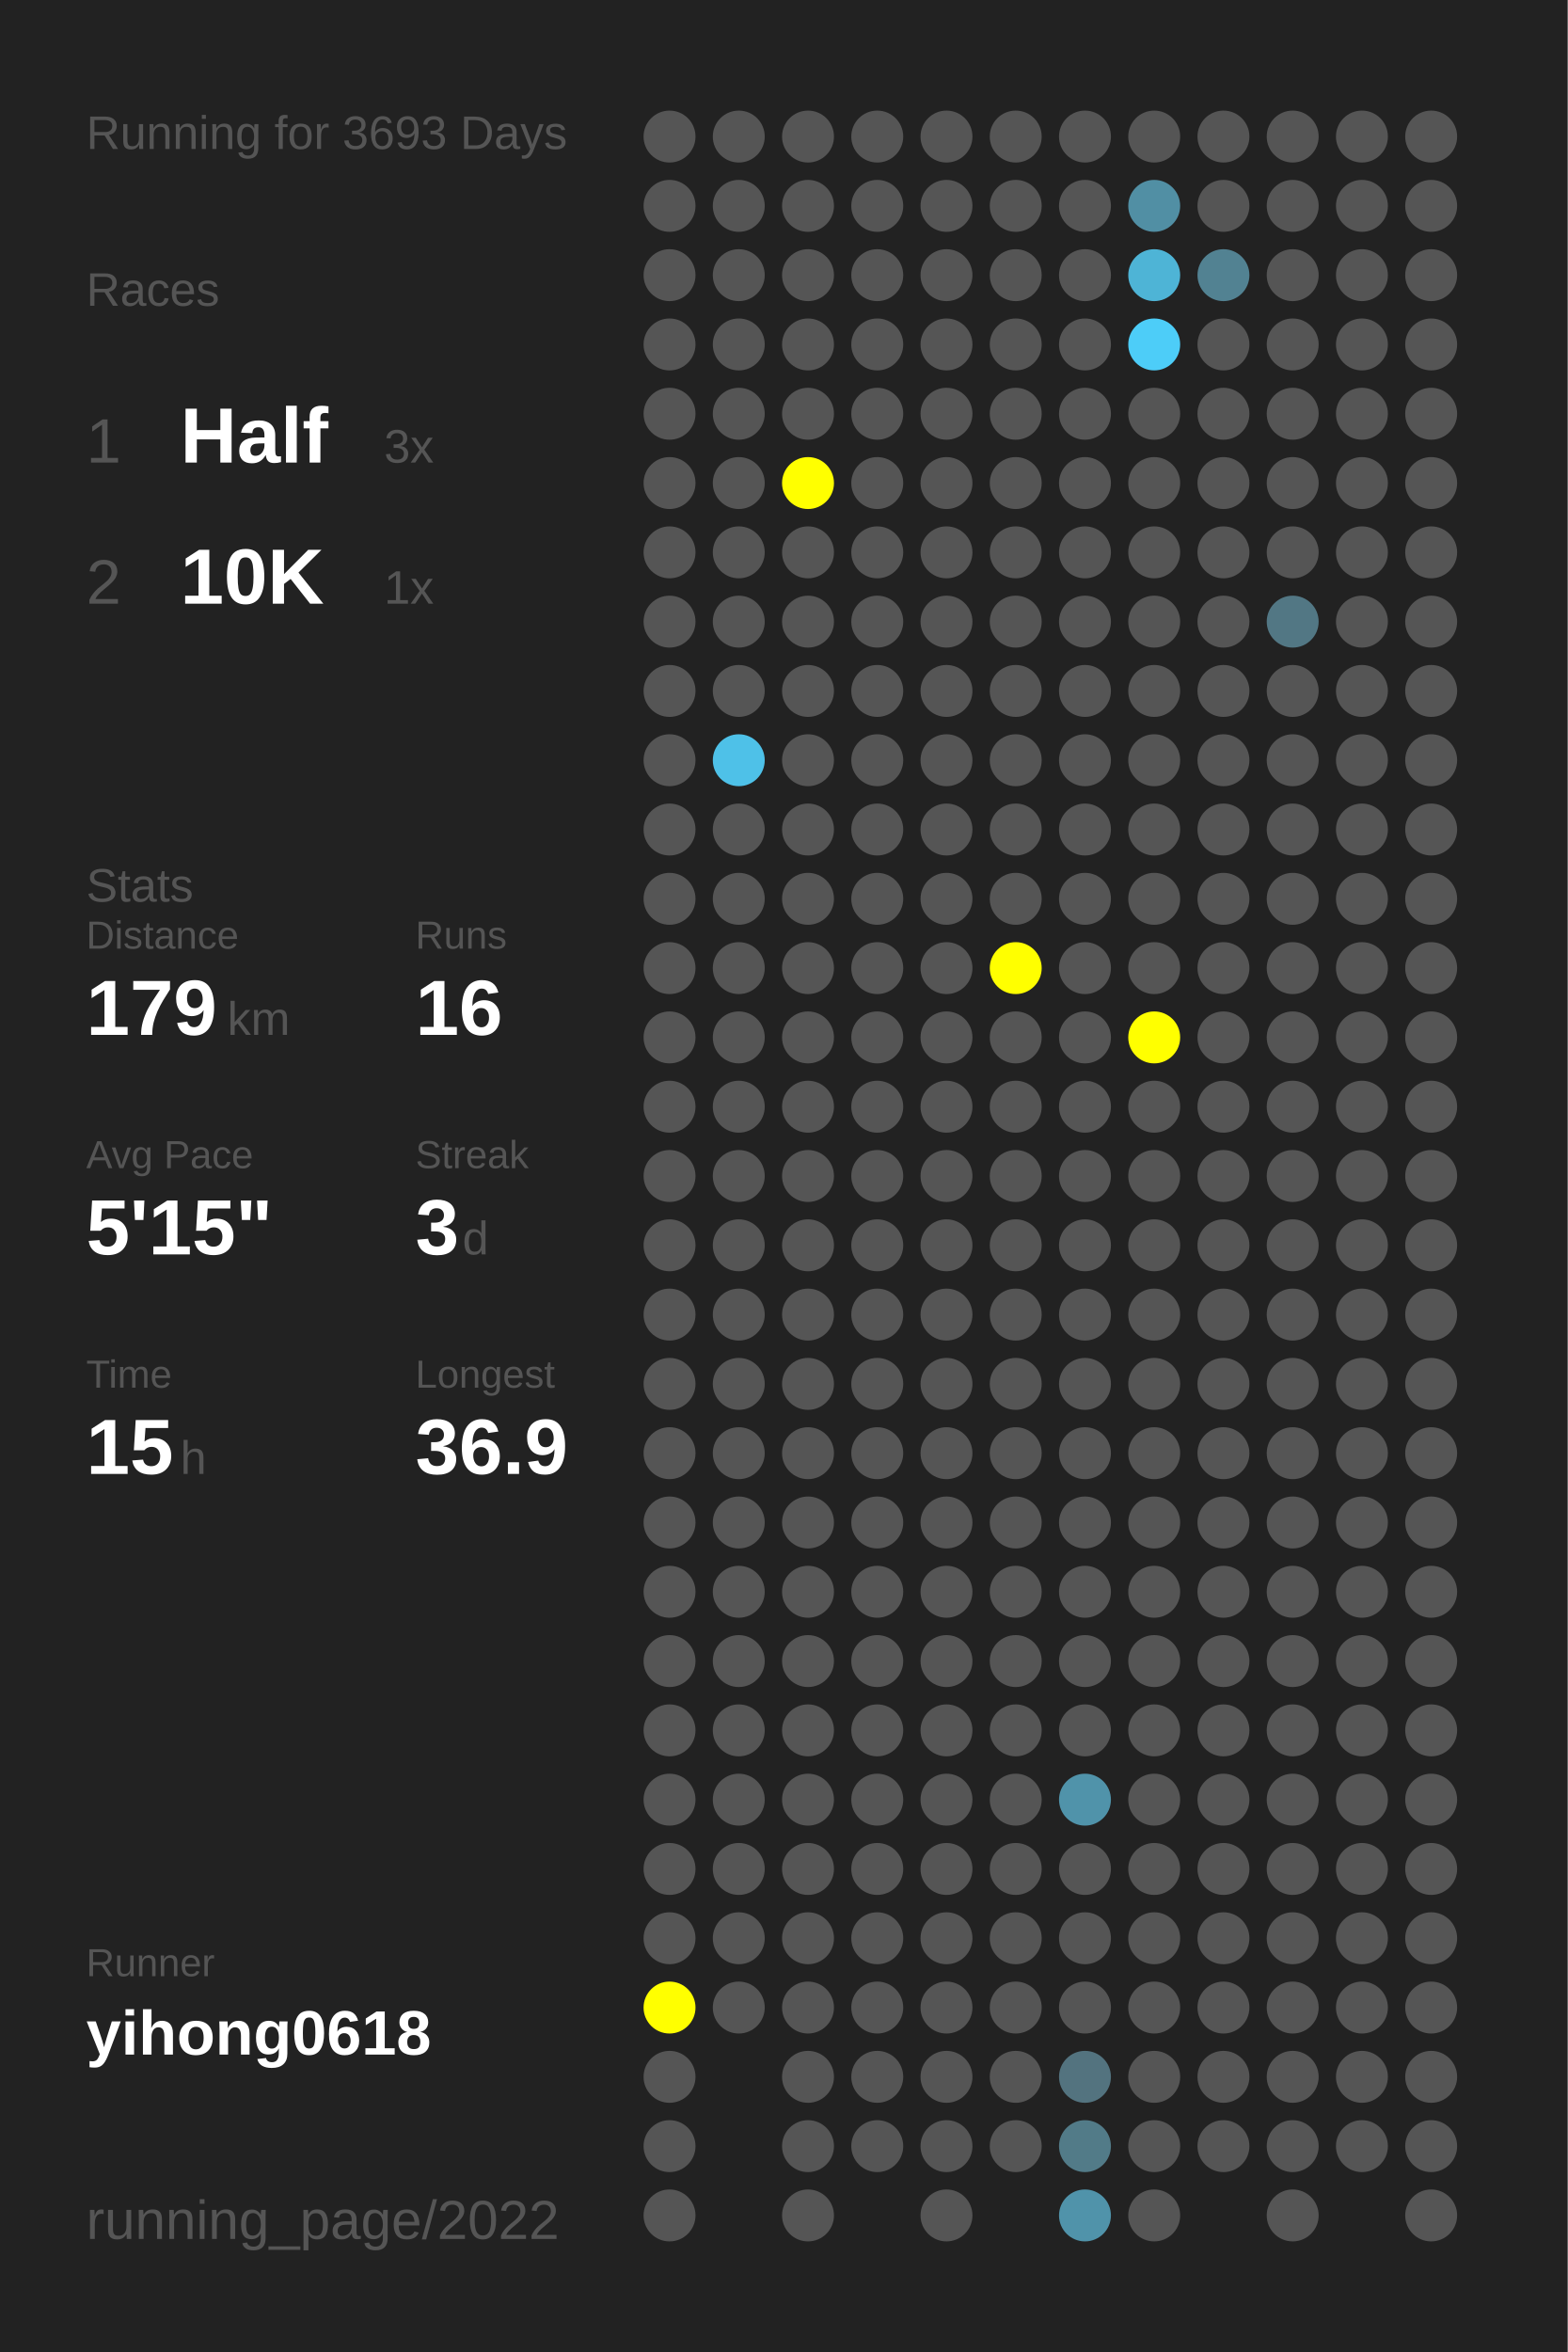
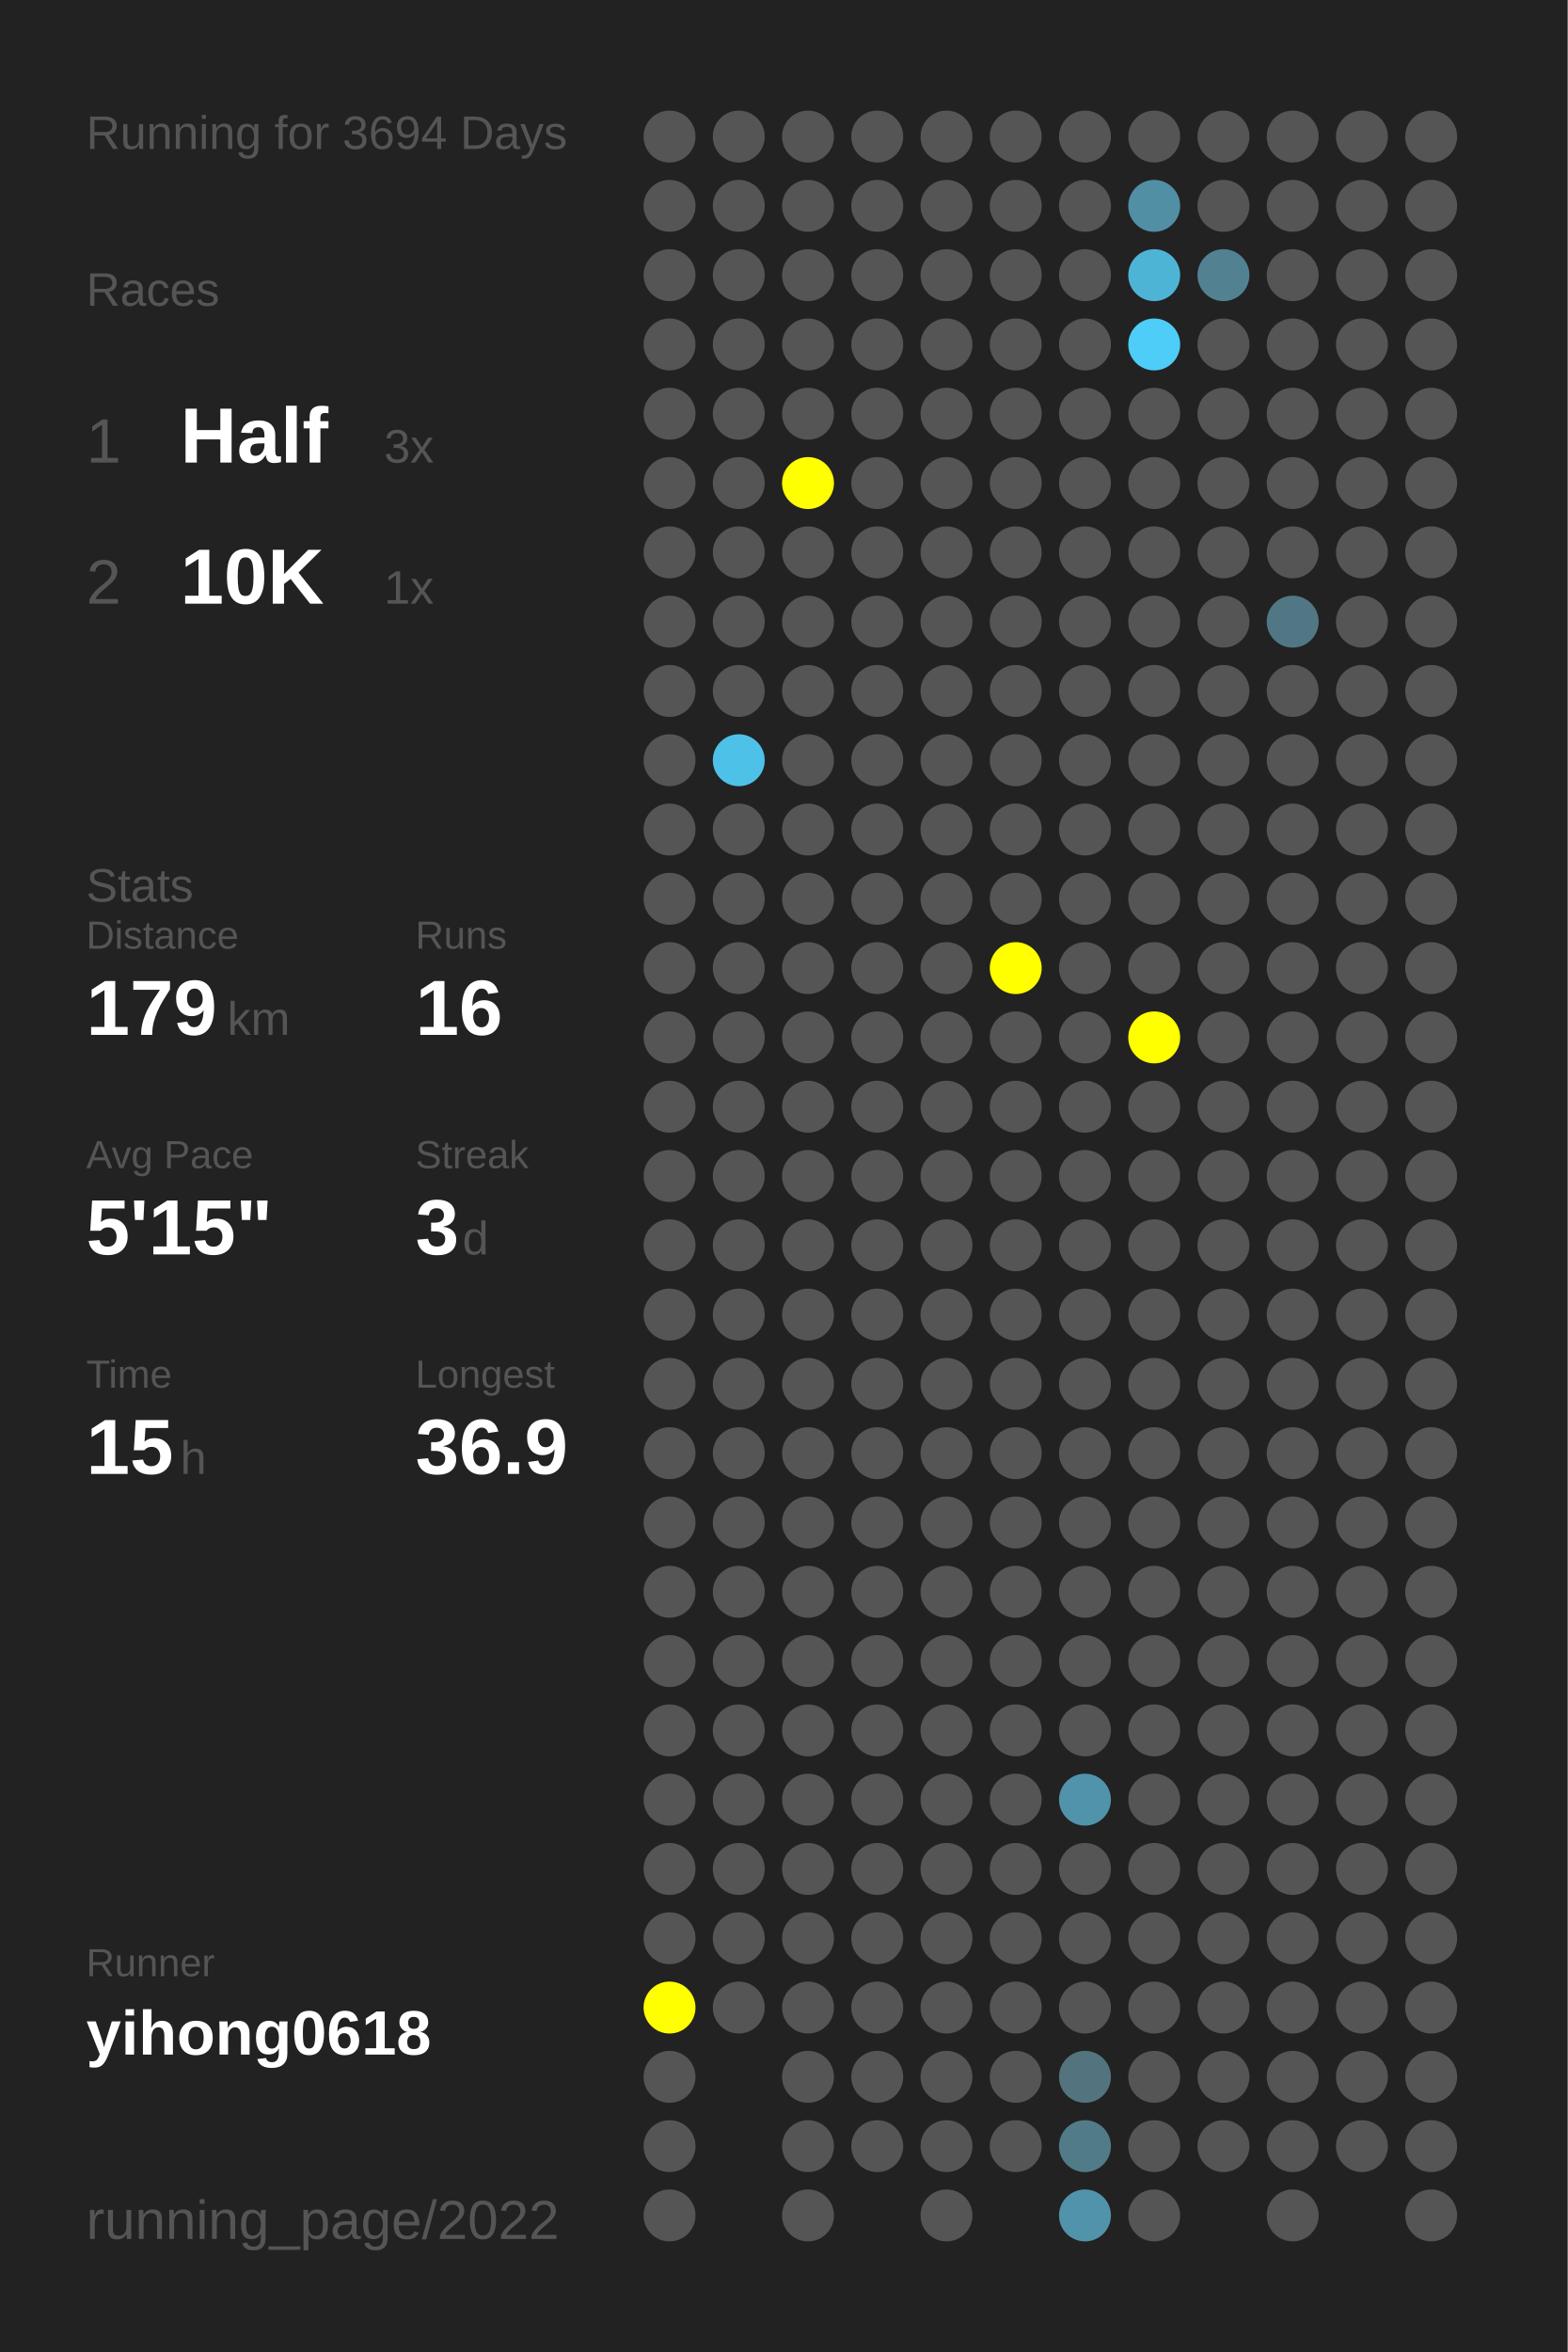
<svg xmlns="http://www.w3.org/2000/svg" baseProfile="full" height="300mm" version="1.1" viewBox="0,0,200,300" width="200mm">
  <defs />
  <rect fill="#222222" height="300" width="200" x="0" y="0" />
-   <text fill="#555555" style="font-size:6px; font-family:Arial;" x="11" y="19">Running for 3693 Days</text>
+   <text fill="#555555" style="font-size:6px; font-family:Arial;" x="11" y="19">Running for 3694 Days</text>
  <text fill="#555555" style="font-size:6px; font-family:Arial;" x="11" y="39">Races</text>
  <text fill="#555555" style="font-size:8px; font-family:Arial;" x="11" y="59">1</text>
  <text fill="#FFFFFF" style="font-size:10px; font-family:Arial; font-weight:bold;" x="23" y="59">Half</text>
  <text fill="#555555" style="font-size:6px; font-family:Arial;" x="49" y="59">3x</text>
  <text fill="#555555" style="font-size:8px; font-family:Arial;" x="11" y="77">2</text>
  <text fill="#FFFFFF" style="font-size:10px; font-family:Arial; font-weight:bold;" x="23" y="77">10K</text>
  <text fill="#555555" style="font-size:6px; font-family:Arial;" x="49" y="77">1x</text>
  <text fill="#555555" style="font-size:6px; font-family:Arial;" x="11" y="115">Stats</text>
  <text fill="#555555" style="font-size:5px; font-family:Arial;" x="11" y="121">Distance</text>
  <text fill="#FFFFFF" style="font-size:10px; font-family:Arial; font-weight:bold;" x="11" y="132">179</text>
  <text fill="#555555" style="font-size:6px; font-family:Arial;" x="29" y="132">km</text>
  <text fill="#555555" style="font-size:5px; font-family:Arial;" x="53" y="121">Runs</text>
  <text fill="#FFFFFF" style="font-size:10px; font-family:Arial; font-weight:bold;" x="53" y="132">16</text>
  <text fill="#555555" style="font-size:5px; font-family:Arial;" x="11" y="149">Avg Pace</text>
  <text fill="#FFFFFF" style="font-size:10px; font-family:Arial; font-weight:bold;" x="11" y="160">5'15"</text>
  <text fill="#555555" style="font-size:5px; font-family:Arial;" x="53" y="149">Streak</text>
  <text fill="#FFFFFF" style="font-size:10px; font-family:Arial; font-weight:bold;" x="53" y="160">3</text>
  <text fill="#555555" style="font-size:6px; font-family:Arial;" x="59" y="160">d</text>
  <text fill="#555555" style="font-size:5px; font-family:Arial;" x="11" y="177">Time</text>
  <text fill="#FFFFFF" style="font-size:10px; font-family:Arial; font-weight:bold;" x="11" y="188">15</text>
  <text fill="#555555" style="font-size:6px; font-family:Arial;" x="23" y="188">h</text>
  <text fill="#555555" style="font-size:5px; font-family:Arial;" x="53" y="177">Longest</text>
  <text fill="#FFFFFF" style="font-size:10px; font-family:Arial; font-weight:bold;" x="53" y="188">36.9</text>
  <text fill="#555555" style="font-size:5px; font-family:Arial;" x="11" y="252.065">Runner</text>
  <text fill="#FFFFFF" style="font-size:8px; font-family:Arial; font-weight:bold;" x="11" y="262.065">yihong0618</text>
  <text fill="#555555" style="font-size:7px; font-family:Arial;" x="11" y="285.581">running_page/2022</text>
  <circle cx="85.417" cy="17.419" fill="#555555" r="3.312" />
  <circle cx="85.417" cy="26.258" fill="#555555" r="3.312" />
  <circle cx="85.417" cy="35.097" fill="#555555" r="3.312" />
  <circle cx="85.417" cy="43.935" fill="#555555" r="3.312" />
  <circle cx="85.417" cy="52.774" fill="#555555" r="3.312" />
  <circle cx="85.417" cy="61.613" fill="#555555" r="3.312" />
  <circle cx="85.417" cy="70.452" fill="#555555" r="3.312" />
  <circle cx="85.417" cy="79.29" fill="#555555" r="3.312" />
  <circle cx="85.417" cy="88.129" fill="#555555" r="3.312" />
  <circle cx="85.417" cy="96.968" fill="#555555" r="3.312" />
  <circle cx="85.417" cy="105.806" fill="#555555" r="3.312" />
  <circle cx="85.417" cy="114.645" fill="#555555" r="3.312" />
  <circle cx="85.417" cy="123.484" fill="#555555" r="3.312" />
  <circle cx="85.417" cy="132.323" fill="#555555" r="3.312" />
  <circle cx="85.417" cy="141.161" fill="#555555" r="3.312" />
  <circle cx="85.417" cy="150" fill="#555555" r="3.312" />
  <circle cx="85.417" cy="158.839" fill="#555555" r="3.312" />
  <circle cx="85.417" cy="167.677" fill="#555555" r="3.312" />
  <circle cx="85.417" cy="176.516" fill="#555555" r="3.312" />
  <circle cx="85.417" cy="185.355" fill="#555555" r="3.312" />
  <circle cx="85.417" cy="194.194" fill="#555555" r="3.312" />
  <circle cx="85.417" cy="203.032" fill="#555555" r="3.312" />
  <circle cx="85.417" cy="211.871" fill="#555555" r="3.312" />
  <circle cx="85.417" cy="220.71" fill="#555555" r="3.312" />
  <circle cx="85.417" cy="229.548" fill="#555555" r="3.312" />
  <circle cx="85.417" cy="238.387" fill="#555555" r="3.312" />
  <circle cx="85.417" cy="247.226" fill="#555555" r="3.312" />
  <circle cx="85.417" cy="256.065" fill="#FFFF00" r="3.312" />
  <circle cx="85.417" cy="264.903" fill="#555555" r="3.312" />
  <circle cx="85.417" cy="273.742" fill="#555555" r="3.312" />
  <circle cx="85.417" cy="282.581" fill="#555555" r="3.312" />
  <circle cx="94.25" cy="17.419" fill="#555555" r="3.312" />
  <circle cx="94.25" cy="26.258" fill="#555555" r="3.312" />
  <circle cx="94.25" cy="35.097" fill="#555555" r="3.312" />
  <circle cx="94.25" cy="43.935" fill="#555555" r="3.312" />
  <circle cx="94.25" cy="52.774" fill="#555555" r="3.312" />
  <circle cx="94.25" cy="61.613" fill="#555555" r="3.312" />
  <circle cx="94.25" cy="70.452" fill="#555555" r="3.312" />
  <circle cx="94.25" cy="79.29" fill="#555555" r="3.312" />
  <circle cx="94.25" cy="88.129" fill="#555555" r="3.312" />
  <circle cx="94.25" cy="96.968" fill="#4ec1e8" r="3.312" />
  <circle cx="94.25" cy="105.806" fill="#555555" r="3.312" />
  <circle cx="94.25" cy="114.645" fill="#555555" r="3.312" />
  <circle cx="94.25" cy="123.484" fill="#555555" r="3.312" />
  <circle cx="94.25" cy="132.323" fill="#555555" r="3.312" />
  <circle cx="94.25" cy="141.161" fill="#555555" r="3.312" />
  <circle cx="94.25" cy="150" fill="#555555" r="3.312" />
  <circle cx="94.25" cy="158.839" fill="#555555" r="3.312" />
  <circle cx="94.25" cy="167.677" fill="#555555" r="3.312" />
  <circle cx="94.25" cy="176.516" fill="#555555" r="3.312" />
  <circle cx="94.25" cy="185.355" fill="#555555" r="3.312" />
  <circle cx="94.25" cy="194.194" fill="#555555" r="3.312" />
  <circle cx="94.25" cy="203.032" fill="#555555" r="3.312" />
  <circle cx="94.25" cy="211.871" fill="#555555" r="3.312" />
  <circle cx="94.25" cy="220.71" fill="#555555" r="3.312" />
  <circle cx="94.25" cy="229.548" fill="#555555" r="3.312" />
  <circle cx="94.25" cy="238.387" fill="#555555" r="3.312" />
  <circle cx="94.25" cy="247.226" fill="#555555" r="3.312" />
  <circle cx="94.25" cy="256.065" fill="#555555" r="3.312" />
  <circle cx="103.083" cy="17.419" fill="#555555" r="3.312" />
  <circle cx="103.083" cy="26.258" fill="#555555" r="3.312" />
  <circle cx="103.083" cy="35.097" fill="#555555" r="3.312" />
  <circle cx="103.083" cy="43.935" fill="#555555" r="3.312" />
  <circle cx="103.083" cy="52.774" fill="#555555" r="3.312" />
  <circle cx="103.083" cy="61.613" fill="#FFFF00" r="3.312" />
  <circle cx="103.083" cy="70.452" fill="#555555" r="3.312" />
  <circle cx="103.083" cy="79.29" fill="#555555" r="3.312" />
  <circle cx="103.083" cy="88.129" fill="#555555" r="3.312" />
  <circle cx="103.083" cy="96.968" fill="#555555" r="3.312" />
  <circle cx="103.083" cy="105.806" fill="#555555" r="3.312" />
  <circle cx="103.083" cy="114.645" fill="#555555" r="3.312" />
  <circle cx="103.083" cy="123.484" fill="#555555" r="3.312" />
  <circle cx="103.083" cy="132.323" fill="#555555" r="3.312" />
  <circle cx="103.083" cy="141.161" fill="#555555" r="3.312" />
  <circle cx="103.083" cy="150" fill="#555555" r="3.312" />
  <circle cx="103.083" cy="158.839" fill="#555555" r="3.312" />
  <circle cx="103.083" cy="167.677" fill="#555555" r="3.312" />
  <circle cx="103.083" cy="176.516" fill="#555555" r="3.312" />
  <circle cx="103.083" cy="185.355" fill="#555555" r="3.312" />
  <circle cx="103.083" cy="194.194" fill="#555555" r="3.312" />
  <circle cx="103.083" cy="203.032" fill="#555555" r="3.312" />
  <circle cx="103.083" cy="211.871" fill="#555555" r="3.312" />
  <circle cx="103.083" cy="220.71" fill="#555555" r="3.312" />
  <circle cx="103.083" cy="229.548" fill="#555555" r="3.312" />
  <circle cx="103.083" cy="238.387" fill="#555555" r="3.312" />
  <circle cx="103.083" cy="247.226" fill="#555555" r="3.312" />
  <circle cx="103.083" cy="256.065" fill="#555555" r="3.312" />
  <circle cx="103.083" cy="264.903" fill="#555555" r="3.312" />
  <circle cx="103.083" cy="273.742" fill="#555555" r="3.312" />
  <circle cx="103.083" cy="282.581" fill="#555555" r="3.312" />
  <circle cx="111.917" cy="17.419" fill="#555555" r="3.312" />
  <circle cx="111.917" cy="26.258" fill="#555555" r="3.312" />
  <circle cx="111.917" cy="35.097" fill="#555555" r="3.312" />
  <circle cx="111.917" cy="43.935" fill="#555555" r="3.312" />
  <circle cx="111.917" cy="52.774" fill="#555555" r="3.312" />
  <circle cx="111.917" cy="61.613" fill="#555555" r="3.312" />
  <circle cx="111.917" cy="70.452" fill="#555555" r="3.312" />
  <circle cx="111.917" cy="79.29" fill="#555555" r="3.312" />
  <circle cx="111.917" cy="88.129" fill="#555555" r="3.312" />
  <circle cx="111.917" cy="96.968" fill="#555555" r="3.312" />
  <circle cx="111.917" cy="105.806" fill="#555555" r="3.312" />
  <circle cx="111.917" cy="114.645" fill="#555555" r="3.312" />
  <circle cx="111.917" cy="123.484" fill="#555555" r="3.312" />
  <circle cx="111.917" cy="132.323" fill="#555555" r="3.312" />
  <circle cx="111.917" cy="141.161" fill="#555555" r="3.312" />
  <circle cx="111.917" cy="150" fill="#555555" r="3.312" />
  <circle cx="111.917" cy="158.839" fill="#555555" r="3.312" />
  <circle cx="111.917" cy="167.677" fill="#555555" r="3.312" />
  <circle cx="111.917" cy="176.516" fill="#555555" r="3.312" />
  <circle cx="111.917" cy="185.355" fill="#555555" r="3.312" />
  <circle cx="111.917" cy="194.194" fill="#555555" r="3.312" />
  <circle cx="111.917" cy="203.032" fill="#555555" r="3.312" />
  <circle cx="111.917" cy="211.871" fill="#555555" r="3.312" />
  <circle cx="111.917" cy="220.71" fill="#555555" r="3.312" />
  <circle cx="111.917" cy="229.548" fill="#555555" r="3.312" />
  <circle cx="111.917" cy="238.387" fill="#555555" r="3.312" />
  <circle cx="111.917" cy="247.226" fill="#555555" r="3.312" />
  <circle cx="111.917" cy="256.065" fill="#555555" r="3.312" />
  <circle cx="111.917" cy="264.903" fill="#555555" r="3.312" />
  <circle cx="111.917" cy="273.742" fill="#555555" r="3.312" />
  <circle cx="120.75" cy="17.419" fill="#555555" r="3.312" />
  <circle cx="120.75" cy="26.258" fill="#555555" r="3.312" />
  <circle cx="120.75" cy="35.097" fill="#555555" r="3.312" />
  <circle cx="120.75" cy="43.935" fill="#555555" r="3.312" />
  <circle cx="120.75" cy="52.774" fill="#555555" r="3.312" />
  <circle cx="120.75" cy="61.613" fill="#555555" r="3.312" />
  <circle cx="120.75" cy="70.452" fill="#555555" r="3.312" />
  <circle cx="120.75" cy="79.29" fill="#555555" r="3.312" />
  <circle cx="120.75" cy="88.129" fill="#555555" r="3.312" />
  <circle cx="120.75" cy="96.968" fill="#555555" r="3.312" />
  <circle cx="120.75" cy="105.806" fill="#555555" r="3.312" />
  <circle cx="120.75" cy="114.645" fill="#555555" r="3.312" />
  <circle cx="120.75" cy="123.484" fill="#555555" r="3.312" />
  <circle cx="120.75" cy="132.323" fill="#555555" r="3.312" />
  <circle cx="120.75" cy="141.161" fill="#555555" r="3.312" />
  <circle cx="120.75" cy="150" fill="#555555" r="3.312" />
  <circle cx="120.75" cy="158.839" fill="#555555" r="3.312" />
  <circle cx="120.75" cy="167.677" fill="#555555" r="3.312" />
  <circle cx="120.75" cy="176.516" fill="#555555" r="3.312" />
  <circle cx="120.75" cy="185.355" fill="#555555" r="3.312" />
  <circle cx="120.75" cy="194.194" fill="#555555" r="3.312" />
  <circle cx="120.75" cy="203.032" fill="#555555" r="3.312" />
  <circle cx="120.75" cy="211.871" fill="#555555" r="3.312" />
  <circle cx="120.75" cy="220.71" fill="#555555" r="3.312" />
  <circle cx="120.75" cy="229.548" fill="#555555" r="3.312" />
  <circle cx="120.75" cy="238.387" fill="#555555" r="3.312" />
  <circle cx="120.75" cy="247.226" fill="#555555" r="3.312" />
  <circle cx="120.75" cy="256.065" fill="#555555" r="3.312" />
  <circle cx="120.75" cy="264.903" fill="#555555" r="3.312" />
  <circle cx="120.75" cy="273.742" fill="#555555" r="3.312" />
  <circle cx="120.75" cy="282.581" fill="#555555" r="3.312" />
  <circle cx="129.583" cy="17.419" fill="#555555" r="3.312" />
  <circle cx="129.583" cy="26.258" fill="#555555" r="3.312" />
  <circle cx="129.583" cy="35.097" fill="#555555" r="3.312" />
  <circle cx="129.583" cy="43.935" fill="#555555" r="3.312" />
  <circle cx="129.583" cy="52.774" fill="#555555" r="3.312" />
  <circle cx="129.583" cy="61.613" fill="#555555" r="3.312" />
  <circle cx="129.583" cy="70.452" fill="#555555" r="3.312" />
  <circle cx="129.583" cy="79.29" fill="#555555" r="3.312" />
  <circle cx="129.583" cy="88.129" fill="#555555" r="3.312" />
  <circle cx="129.583" cy="96.968" fill="#555555" r="3.312" />
  <circle cx="129.583" cy="105.806" fill="#555555" r="3.312" />
  <circle cx="129.583" cy="114.645" fill="#555555" r="3.312" />
  <circle cx="129.583" cy="123.484" fill="#FFFF00" r="3.312" />
  <circle cx="129.583" cy="132.323" fill="#555555" r="3.312" />
  <circle cx="129.583" cy="141.161" fill="#555555" r="3.312" />
  <circle cx="129.583" cy="150" fill="#555555" r="3.312" />
  <circle cx="129.583" cy="158.839" fill="#555555" r="3.312" />
  <circle cx="129.583" cy="167.677" fill="#555555" r="3.312" />
  <circle cx="129.583" cy="176.516" fill="#555555" r="3.312" />
  <circle cx="129.583" cy="185.355" fill="#555555" r="3.312" />
  <circle cx="129.583" cy="194.194" fill="#555555" r="3.312" />
  <circle cx="129.583" cy="203.032" fill="#555555" r="3.312" />
  <circle cx="129.583" cy="211.871" fill="#555555" r="3.312" />
  <circle cx="129.583" cy="220.71" fill="#555555" r="3.312" />
  <circle cx="129.583" cy="229.548" fill="#555555" r="3.312" />
  <circle cx="129.583" cy="238.387" fill="#555555" r="3.312" />
  <circle cx="129.583" cy="247.226" fill="#555555" r="3.312" />
  <circle cx="129.583" cy="256.065" fill="#555555" r="3.312" />
  <circle cx="129.583" cy="264.903" fill="#555555" r="3.312" />
  <circle cx="129.583" cy="273.742" fill="#555555" r="3.312" />
  <circle cx="138.417" cy="17.419" fill="#555555" r="3.312" />
  <circle cx="138.417" cy="26.258" fill="#555555" r="3.312" />
  <circle cx="138.417" cy="35.097" fill="#555555" r="3.312" />
  <circle cx="138.417" cy="43.935" fill="#555555" r="3.312" />
  <circle cx="138.417" cy="52.774" fill="#555555" r="3.312" />
  <circle cx="138.417" cy="61.613" fill="#555555" r="3.312" />
  <circle cx="138.417" cy="70.452" fill="#555555" r="3.312" />
  <circle cx="138.417" cy="79.29" fill="#555555" r="3.312" />
  <circle cx="138.417" cy="88.129" fill="#555555" r="3.312" />
  <circle cx="138.417" cy="96.968" fill="#555555" r="3.312" />
  <circle cx="138.417" cy="105.806" fill="#555555" r="3.312" />
  <circle cx="138.417" cy="114.645" fill="#555555" r="3.312" />
  <circle cx="138.417" cy="123.484" fill="#555555" r="3.312" />
  <circle cx="138.417" cy="132.323" fill="#555555" r="3.312" />
  <circle cx="138.417" cy="141.161" fill="#555555" r="3.312" />
  <circle cx="138.417" cy="150" fill="#555555" r="3.312" />
  <circle cx="138.417" cy="158.839" fill="#555555" r="3.312" />
  <circle cx="138.417" cy="167.677" fill="#555555" r="3.312" />
  <circle cx="138.417" cy="176.516" fill="#555555" r="3.312" />
  <circle cx="138.417" cy="185.355" fill="#555555" r="3.312" />
  <circle cx="138.417" cy="194.194" fill="#555555" r="3.312" />
  <circle cx="138.417" cy="203.032" fill="#555555" r="3.312" />
  <circle cx="138.417" cy="211.871" fill="#555555" r="3.312" />
  <circle cx="138.417" cy="220.71" fill="#555555" r="3.312" />
  <circle cx="138.417" cy="229.548" fill="#5093aa" r="3.312" />
  <circle cx="138.417" cy="238.387" fill="#555555" r="3.312" />
  <circle cx="138.417" cy="247.226" fill="#555555" r="3.312" />
  <circle cx="138.417" cy="256.065" fill="#555555" r="3.312" />
  <circle cx="138.417" cy="264.903" fill="#53737f" r="3.312" />
  <circle cx="138.417" cy="273.742" fill="#527b88" r="3.312" />
  <circle cx="138.417" cy="282.581" fill="#5093aa" r="3.312" />
  <circle cx="147.25" cy="17.419" fill="#555555" r="3.312" />
  <circle cx="147.25" cy="26.258" fill="#518fa4" r="3.312" />
  <circle cx="147.25" cy="35.097" fill="#4eb4d6" r="3.312" />
  <circle cx="147.25" cy="43.935" fill="#4dcdf8" r="3.312" />
  <circle cx="147.25" cy="52.774" fill="#555555" r="3.312" />
  <circle cx="147.25" cy="61.613" fill="#555555" r="3.312" />
  <circle cx="147.25" cy="70.452" fill="#555555" r="3.312" />
  <circle cx="147.25" cy="79.29" fill="#555555" r="3.312" />
  <circle cx="147.25" cy="88.129" fill="#555555" r="3.312" />
  <circle cx="147.25" cy="96.968" fill="#555555" r="3.312" />
  <circle cx="147.25" cy="105.806" fill="#555555" r="3.312" />
  <circle cx="147.25" cy="114.645" fill="#555555" r="3.312" />
  <circle cx="147.25" cy="123.484" fill="#555555" r="3.312" />
  <circle cx="147.25" cy="132.323" fill="#FFFF00" r="3.312" />
  <circle cx="147.25" cy="141.161" fill="#555555" r="3.312" />
  <circle cx="147.25" cy="150" fill="#555555" r="3.312" />
  <circle cx="147.25" cy="158.839" fill="#555555" r="3.312" />
  <circle cx="147.25" cy="167.677" fill="#555555" r="3.312" />
  <circle cx="147.25" cy="176.516" fill="#555555" r="3.312" />
  <circle cx="147.25" cy="185.355" fill="#555555" r="3.312" />
  <circle cx="147.25" cy="194.194" fill="#555555" r="3.312" />
  <circle cx="147.25" cy="203.032" fill="#555555" r="3.312" />
  <circle cx="147.25" cy="211.871" fill="#555555" r="3.312" />
  <circle cx="147.25" cy="220.71" fill="#555555" r="3.312" />
  <circle cx="147.25" cy="229.548" fill="#555555" r="3.312" />
  <circle cx="147.25" cy="238.387" fill="#555555" r="3.312" />
  <circle cx="147.25" cy="247.226" fill="#555555" r="3.312" />
  <circle cx="147.25" cy="256.065" fill="#555555" r="3.312" />
  <circle cx="147.25" cy="264.903" fill="#555555" r="3.312" />
  <circle cx="147.25" cy="273.742" fill="#555555" r="3.312" />
  <circle cx="147.25" cy="282.581" fill="#555555" r="3.312" />
  <circle cx="156.083" cy="17.419" fill="#555555" r="3.312" />
  <circle cx="156.083" cy="26.258" fill="#555555" r="3.312" />
  <circle cx="156.083" cy="35.097" fill="#528292" r="3.312" />
  <circle cx="156.083" cy="43.935" fill="#555555" r="3.312" />
  <circle cx="156.083" cy="52.774" fill="#555555" r="3.312" />
  <circle cx="156.083" cy="61.613" fill="#555555" r="3.312" />
  <circle cx="156.083" cy="70.452" fill="#555555" r="3.312" />
  <circle cx="156.083" cy="79.29" fill="#555555" r="3.312" />
  <circle cx="156.083" cy="88.129" fill="#555555" r="3.312" />
  <circle cx="156.083" cy="96.968" fill="#555555" r="3.312" />
  <circle cx="156.083" cy="105.806" fill="#555555" r="3.312" />
  <circle cx="156.083" cy="114.645" fill="#555555" r="3.312" />
  <circle cx="156.083" cy="123.484" fill="#555555" r="3.312" />
  <circle cx="156.083" cy="132.323" fill="#555555" r="3.312" />
  <circle cx="156.083" cy="141.161" fill="#555555" r="3.312" />
  <circle cx="156.083" cy="150" fill="#555555" r="3.312" />
  <circle cx="156.083" cy="158.839" fill="#555555" r="3.312" />
  <circle cx="156.083" cy="167.677" fill="#555555" r="3.312" />
  <circle cx="156.083" cy="176.516" fill="#555555" r="3.312" />
  <circle cx="156.083" cy="185.355" fill="#555555" r="3.312" />
  <circle cx="156.083" cy="194.194" fill="#555555" r="3.312" />
  <circle cx="156.083" cy="203.032" fill="#555555" r="3.312" />
  <circle cx="156.083" cy="211.871" fill="#555555" r="3.312" />
  <circle cx="156.083" cy="220.71" fill="#555555" r="3.312" />
  <circle cx="156.083" cy="229.548" fill="#555555" r="3.312" />
  <circle cx="156.083" cy="238.387" fill="#555555" r="3.312" />
  <circle cx="156.083" cy="247.226" fill="#555555" r="3.312" />
  <circle cx="156.083" cy="256.065" fill="#555555" r="3.312" />
  <circle cx="156.083" cy="264.903" fill="#555555" r="3.312" />
  <circle cx="156.083" cy="273.742" fill="#555555" r="3.312" />
  <circle cx="164.917" cy="17.419" fill="#555555" r="3.312" />
  <circle cx="164.917" cy="26.258" fill="#555555" r="3.312" />
  <circle cx="164.917" cy="35.097" fill="#555555" r="3.312" />
  <circle cx="164.917" cy="43.935" fill="#555555" r="3.312" />
  <circle cx="164.917" cy="52.774" fill="#555555" r="3.312" />
  <circle cx="164.917" cy="61.613" fill="#555555" r="3.312" />
  <circle cx="164.917" cy="70.452" fill="#555555" r="3.312" />
  <circle cx="164.917" cy="79.29" fill="#527784" r="3.312" />
  <circle cx="164.917" cy="88.129" fill="#555555" r="3.312" />
  <circle cx="164.917" cy="96.968" fill="#555555" r="3.312" />
  <circle cx="164.917" cy="105.806" fill="#555555" r="3.312" />
  <circle cx="164.917" cy="114.645" fill="#555555" r="3.312" />
  <circle cx="164.917" cy="123.484" fill="#555555" r="3.312" />
  <circle cx="164.917" cy="132.323" fill="#555555" r="3.312" />
  <circle cx="164.917" cy="141.161" fill="#555555" r="3.312" />
  <circle cx="164.917" cy="150" fill="#555555" r="3.312" />
  <circle cx="164.917" cy="158.839" fill="#555555" r="3.312" />
  <circle cx="164.917" cy="167.677" fill="#555555" r="3.312" />
  <circle cx="164.917" cy="176.516" fill="#555555" r="3.312" />
  <circle cx="164.917" cy="185.355" fill="#555555" r="3.312" />
  <circle cx="164.917" cy="194.194" fill="#555555" r="3.312" />
  <circle cx="164.917" cy="203.032" fill="#555555" r="3.312" />
  <circle cx="164.917" cy="211.871" fill="#555555" r="3.312" />
  <circle cx="164.917" cy="220.71" fill="#555555" r="3.312" />
  <circle cx="164.917" cy="229.548" fill="#555555" r="3.312" />
  <circle cx="164.917" cy="238.387" fill="#555555" r="3.312" />
  <circle cx="164.917" cy="247.226" fill="#555555" r="3.312" />
  <circle cx="164.917" cy="256.065" fill="#555555" r="3.312" />
  <circle cx="164.917" cy="264.903" fill="#555555" r="3.312" />
  <circle cx="164.917" cy="273.742" fill="#555555" r="3.312" />
  <circle cx="164.917" cy="282.581" fill="#555555" r="3.312" />
  <circle cx="173.75" cy="17.419" fill="#555555" r="3.312" />
  <circle cx="173.75" cy="26.258" fill="#555555" r="3.312" />
  <circle cx="173.75" cy="35.097" fill="#555555" r="3.312" />
  <circle cx="173.75" cy="43.935" fill="#555555" r="3.312" />
  <circle cx="173.75" cy="52.774" fill="#555555" r="3.312" />
  <circle cx="173.75" cy="61.613" fill="#555555" r="3.312" />
  <circle cx="173.75" cy="70.452" fill="#555555" r="3.312" />
  <circle cx="173.75" cy="79.29" fill="#555555" r="3.312" />
  <circle cx="173.75" cy="88.129" fill="#555555" r="3.312" />
  <circle cx="173.75" cy="96.968" fill="#555555" r="3.312" />
  <circle cx="173.75" cy="105.806" fill="#555555" r="3.312" />
  <circle cx="173.75" cy="114.645" fill="#555555" r="3.312" />
  <circle cx="173.75" cy="123.484" fill="#555555" r="3.312" />
  <circle cx="173.75" cy="132.323" fill="#555555" r="3.312" />
  <circle cx="173.75" cy="141.161" fill="#555555" r="3.312" />
  <circle cx="173.75" cy="150" fill="#555555" r="3.312" />
  <circle cx="173.75" cy="158.839" fill="#555555" r="3.312" />
  <circle cx="173.75" cy="167.677" fill="#555555" r="3.312" />
  <circle cx="173.75" cy="176.516" fill="#555555" r="3.312" />
  <circle cx="173.75" cy="185.355" fill="#555555" r="3.312" />
  <circle cx="173.75" cy="194.194" fill="#555555" r="3.312" />
  <circle cx="173.75" cy="203.032" fill="#555555" r="3.312" />
  <circle cx="173.75" cy="211.871" fill="#555555" r="3.312" />
  <circle cx="173.75" cy="220.71" fill="#555555" r="3.312" />
  <circle cx="173.75" cy="229.548" fill="#555555" r="3.312" />
  <circle cx="173.75" cy="238.387" fill="#555555" r="3.312" />
  <circle cx="173.75" cy="247.226" fill="#555555" r="3.312" />
  <circle cx="173.75" cy="256.065" fill="#555555" r="3.312" />
  <circle cx="173.75" cy="264.903" fill="#555555" r="3.312" />
  <circle cx="173.75" cy="273.742" fill="#555555" r="3.312" />
  <circle cx="182.583" cy="17.419" fill="#555555" r="3.312" />
  <circle cx="182.583" cy="26.258" fill="#555555" r="3.312" />
  <circle cx="182.583" cy="35.097" fill="#555555" r="3.312" />
  <circle cx="182.583" cy="43.935" fill="#555555" r="3.312" />
  <circle cx="182.583" cy="52.774" fill="#555555" r="3.312" />
  <circle cx="182.583" cy="61.613" fill="#555555" r="3.312" />
  <circle cx="182.583" cy="70.452" fill="#555555" r="3.312" />
  <circle cx="182.583" cy="79.29" fill="#555555" r="3.312" />
  <circle cx="182.583" cy="88.129" fill="#555555" r="3.312" />
  <circle cx="182.583" cy="96.968" fill="#555555" r="3.312" />
  <circle cx="182.583" cy="105.806" fill="#555555" r="3.312" />
  <circle cx="182.583" cy="114.645" fill="#555555" r="3.312" />
  <circle cx="182.583" cy="123.484" fill="#555555" r="3.312" />
  <circle cx="182.583" cy="132.323" fill="#555555" r="3.312" />
  <circle cx="182.583" cy="141.161" fill="#555555" r="3.312" />
  <circle cx="182.583" cy="150" fill="#555555" r="3.312" />
  <circle cx="182.583" cy="158.839" fill="#555555" r="3.312" />
  <circle cx="182.583" cy="167.677" fill="#555555" r="3.312" />
  <circle cx="182.583" cy="176.516" fill="#555555" r="3.312" />
  <circle cx="182.583" cy="185.355" fill="#555555" r="3.312" />
  <circle cx="182.583" cy="194.194" fill="#555555" r="3.312" />
  <circle cx="182.583" cy="203.032" fill="#555555" r="3.312" />
  <circle cx="182.583" cy="211.871" fill="#555555" r="3.312" />
  <circle cx="182.583" cy="220.71" fill="#555555" r="3.312" />
  <circle cx="182.583" cy="229.548" fill="#555555" r="3.312" />
  <circle cx="182.583" cy="238.387" fill="#555555" r="3.312" />
  <circle cx="182.583" cy="247.226" fill="#555555" r="3.312" />
  <circle cx="182.583" cy="256.065" fill="#555555" r="3.312" />
  <circle cx="182.583" cy="264.903" fill="#555555" r="3.312" />
  <circle cx="182.583" cy="273.742" fill="#555555" r="3.312" />
  <circle cx="182.583" cy="282.581" fill="#555555" r="3.312" />
</svg>
